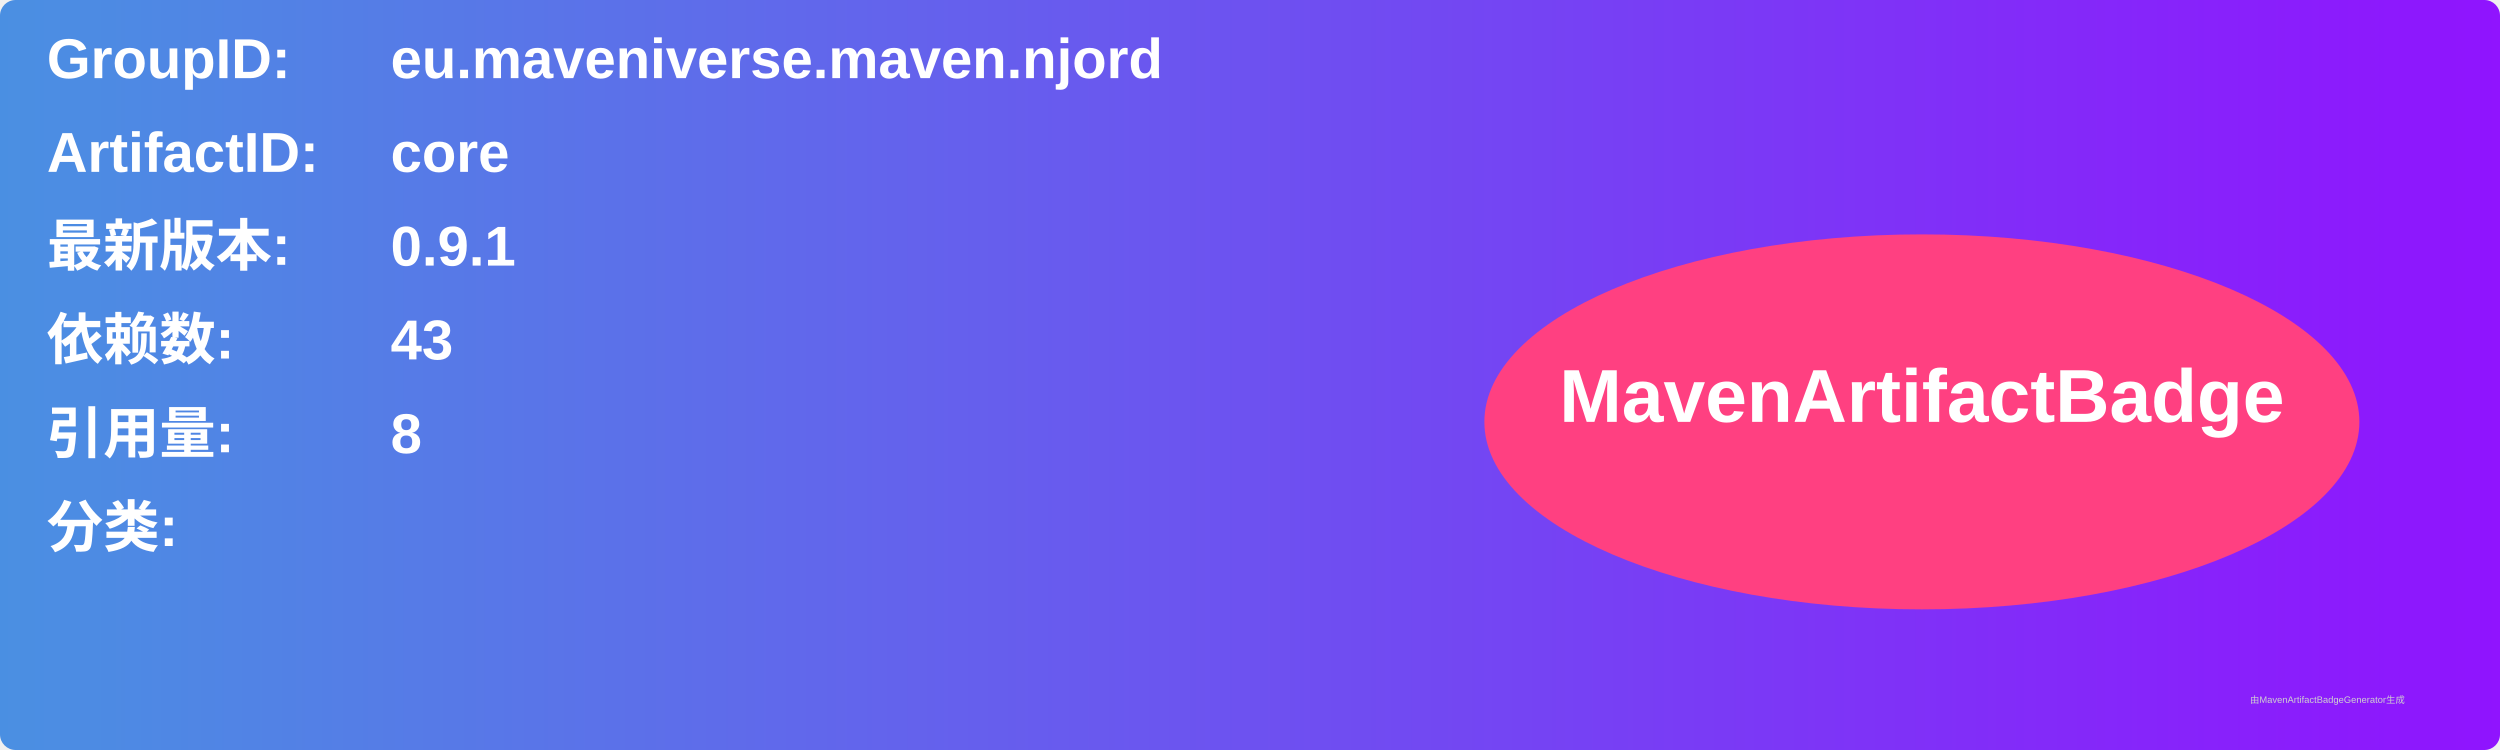
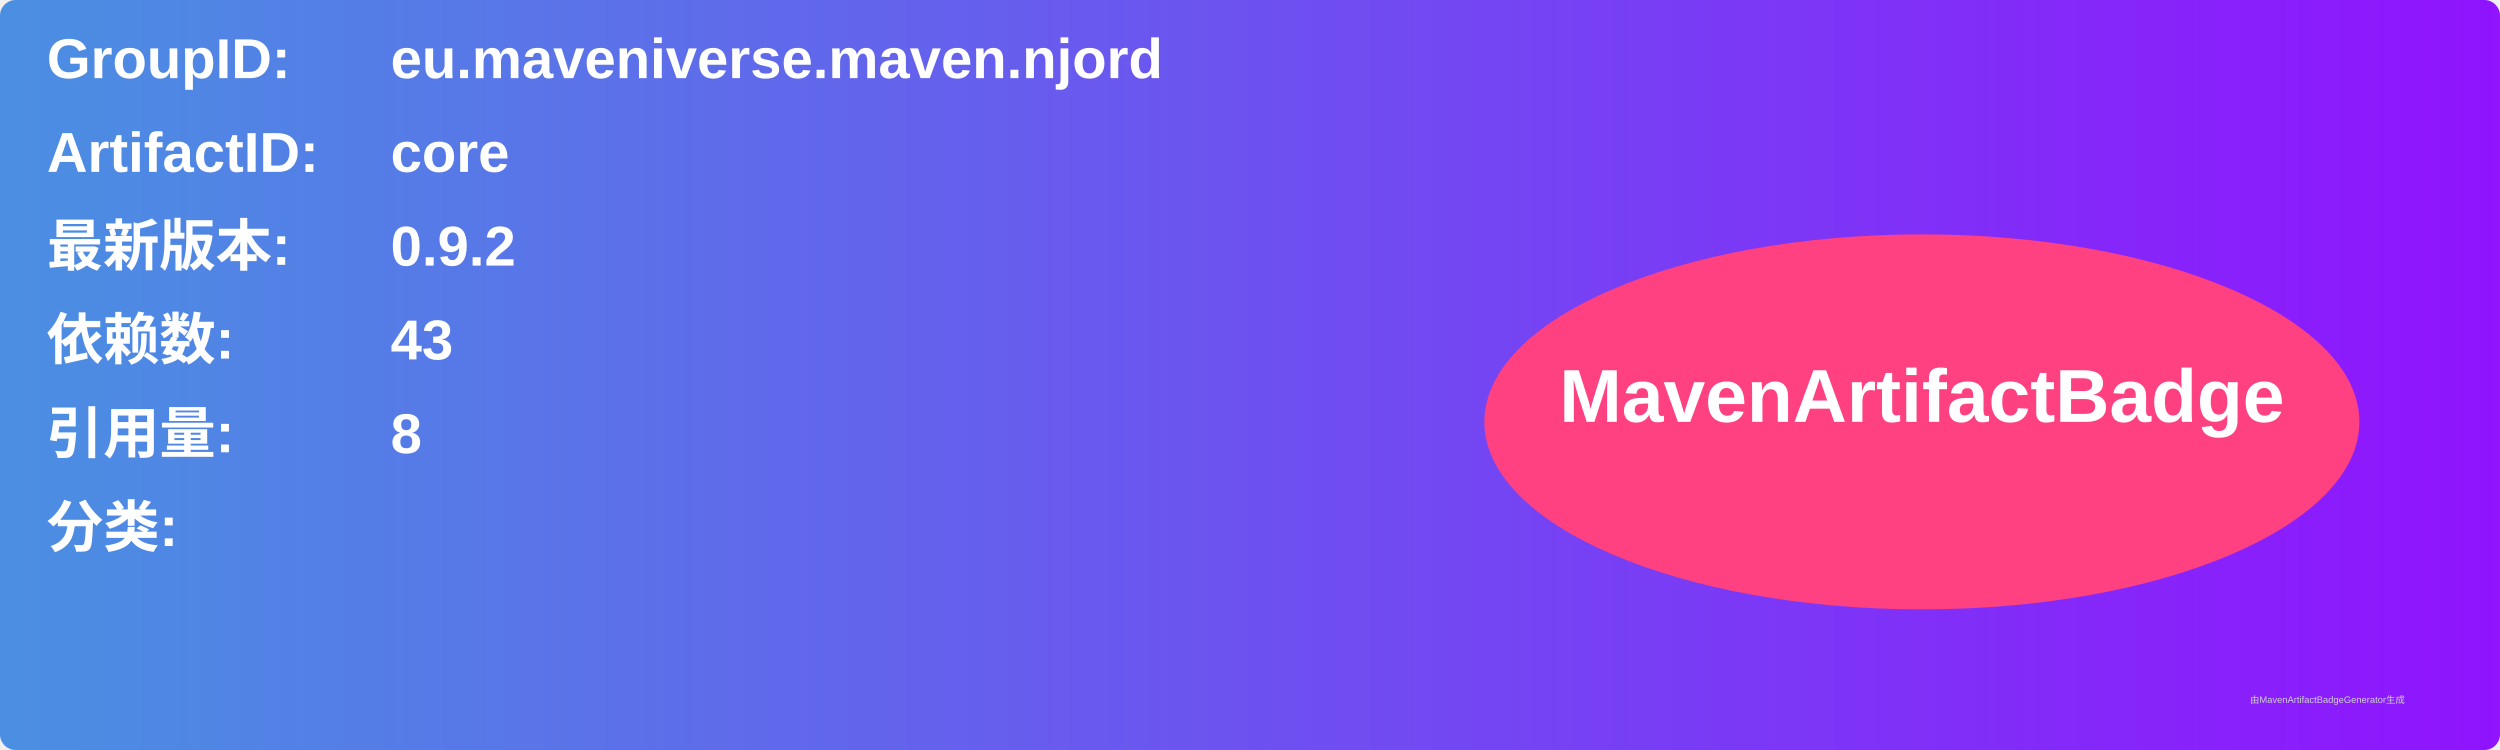
<svg xmlns="http://www.w3.org/2000/svg" width="800" height="240" viewBox="0 0 800 240">
  <linearGradient id="grad" x1="0%" y1="0%" x2="100%" y2="0%">
    <stop offset="0%" stop-color="#4a90e2" />
    <stop offset="100%" stop-color="#9013fe" />
  </linearGradient>
  <rect width="100%" height="100%" rx="5" ry="5" fill="url(#grad)" />
  <g transform="translate(15, 15)">
    <text x="0" y="10" font-family="Arial" font-size="18" fill="white" font-weight="bold" width="260">GroupID:</text>
    <text x="110" y="10" font-family="Arial" font-size="18" fill="white" font-weight="bold" width="460">eu.maveniverse.maven.njord</text>
    <text x="0" y="40" font-family="Arial" font-size="18" fill="white" font-weight="bold" width="260">ArtifactID:</text>
    <text x="110" y="40" font-family="Arial" font-size="18" fill="white" font-weight="bold" width="460">core</text>
    <text x="0" y="70" font-family="Arial" font-size="18" fill="white" font-weight="bold">最新版本:</text>
    <text x="110" y="70" font-family="Arial" font-size="18" fill="white" font-weight="bold">
-       <tspan font-weight="bold">0.9.1</tspan>
+       <tspan font-weight="bold">0.9.2</tspan>
    </text>
    <text x="0" y="100" font-family="Arial" font-size="18" fill="white" font-weight="bold">依赖数: </text>
    <text x="110" y="100" font-family="Arial" font-size="18" fill="white">
      <tspan font-weight="bold">43</tspan>
    </text>
    <text x="0" y="130" font-family="Arial" font-size="18" fill="white" font-weight="bold">引用量: </text>
    <text x="110" y="130" font-family="Arial" font-size="18" fill="white">
      <tspan font-weight="bold">8</tspan>
    </text>
    <text x="0" y="160" font-family="Arial" font-size="18" fill="white" font-weight="bold">分类:</text>
    <text x="10" y="190" font-family="Arial" font-size="10" fill="white">
      <tspan font-weight="bold" />
    </text>
    <ellipse cx="600" cy="120" rx="140" ry="60" fill="#ff4081" />
    <text x="600" y="120" text-anchor="middle" font-family="Arial" font-size="24" fill="white" font-weight="bold">MavenArtifactBadge</text>
  </g>
  <text x="720" y="225" font-family="Arial" font-size="3" fill="#d0d0d0">由MavenArtifactBadgeGenerator生成</text>
</svg>
